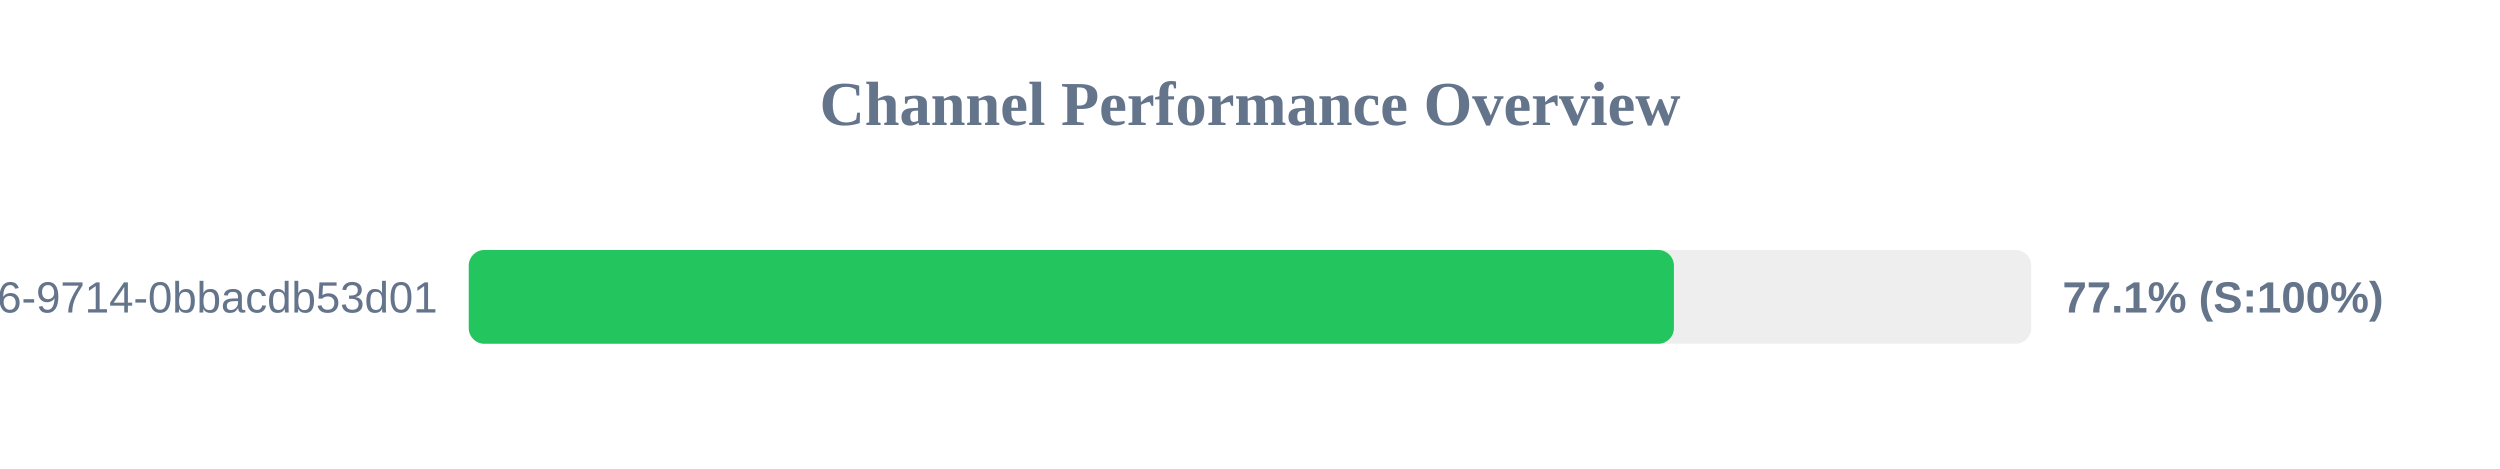
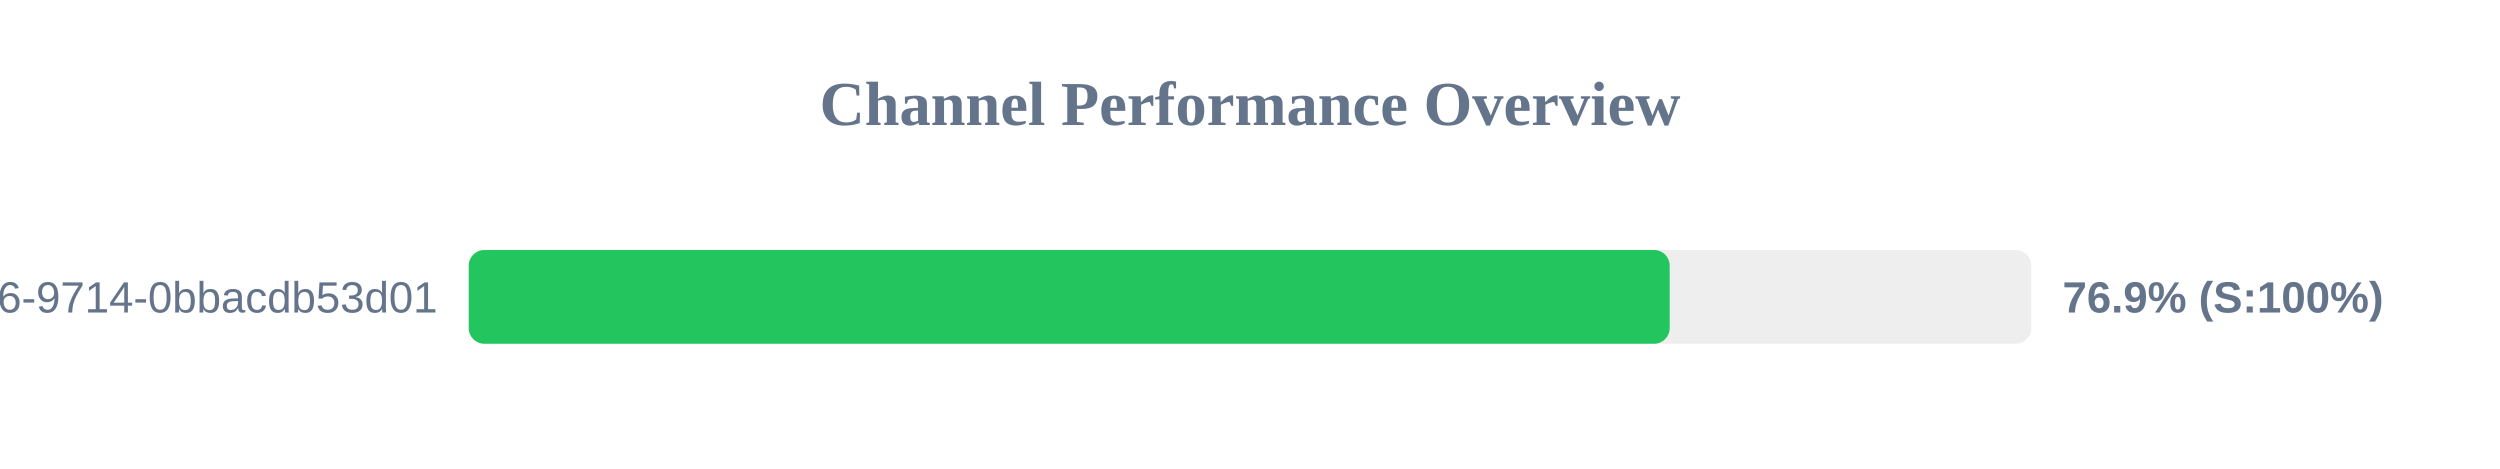
<svg xmlns="http://www.w3.org/2000/svg" width="800" height="150" version="1.1">
  <style>
        .row { font: 14px Arial; fill: #64748b; }
        .score { font: bold 14px Arial; fill: #64748b; }
    </style>
  <text x="400" y="40" text-anchor="middle" font-size="20px" font-weight="bold" fill="#64748b">Channel Performance Overview</text>
  <rect x="150" y="80" width="500" height="30" fill="#eee" rx="5" />
-   <rect x="150" y="80" width="385.65" height="30" fill="#22c55e" rx="5" />
+   <rect x="150" y="80" width="384.3" height="30" fill="#22c55e" rx="5" />
  <text x="140" y="100" text-anchor="end" class="row">?uuid=23125f6e-ec56-4c26-9714-0bbacdb53d01</text>
-   <text x="660" y="100" text-anchor="start" class="score">77.1% (S:100%)</text>
+   <text x="660" y="100" text-anchor="start" class="score">76.9% (S:100%)</text>
</svg>
